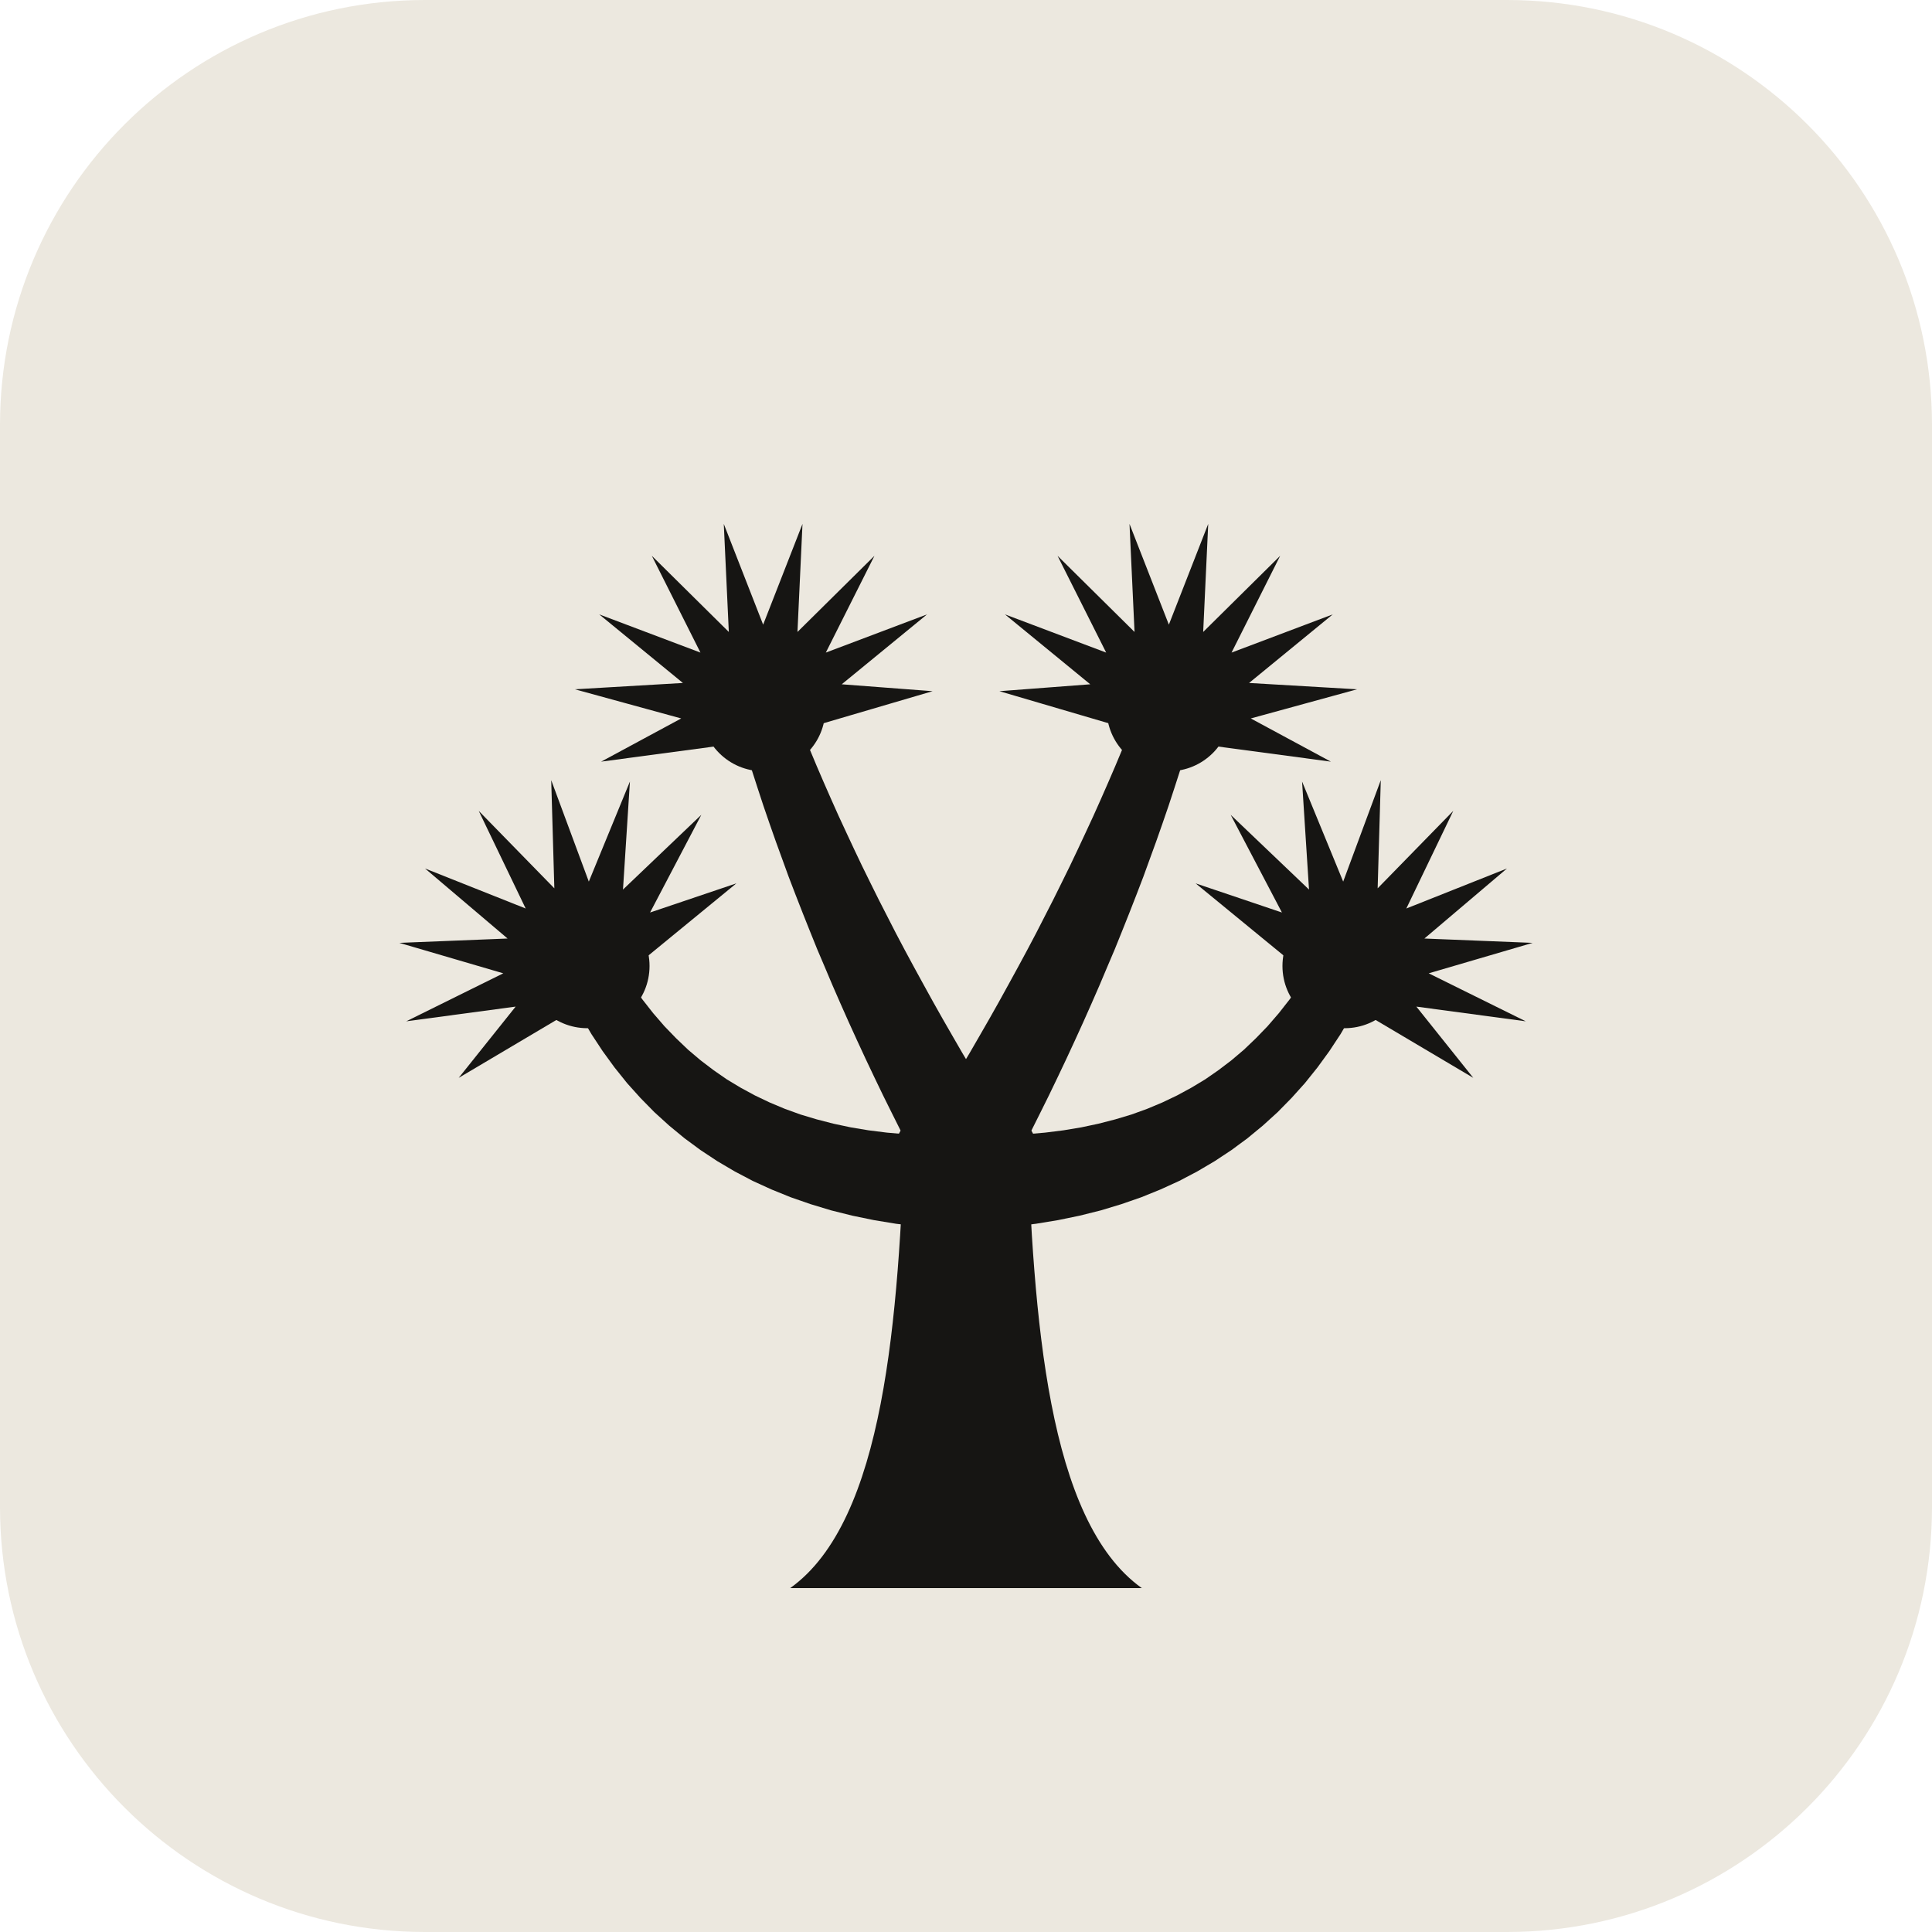
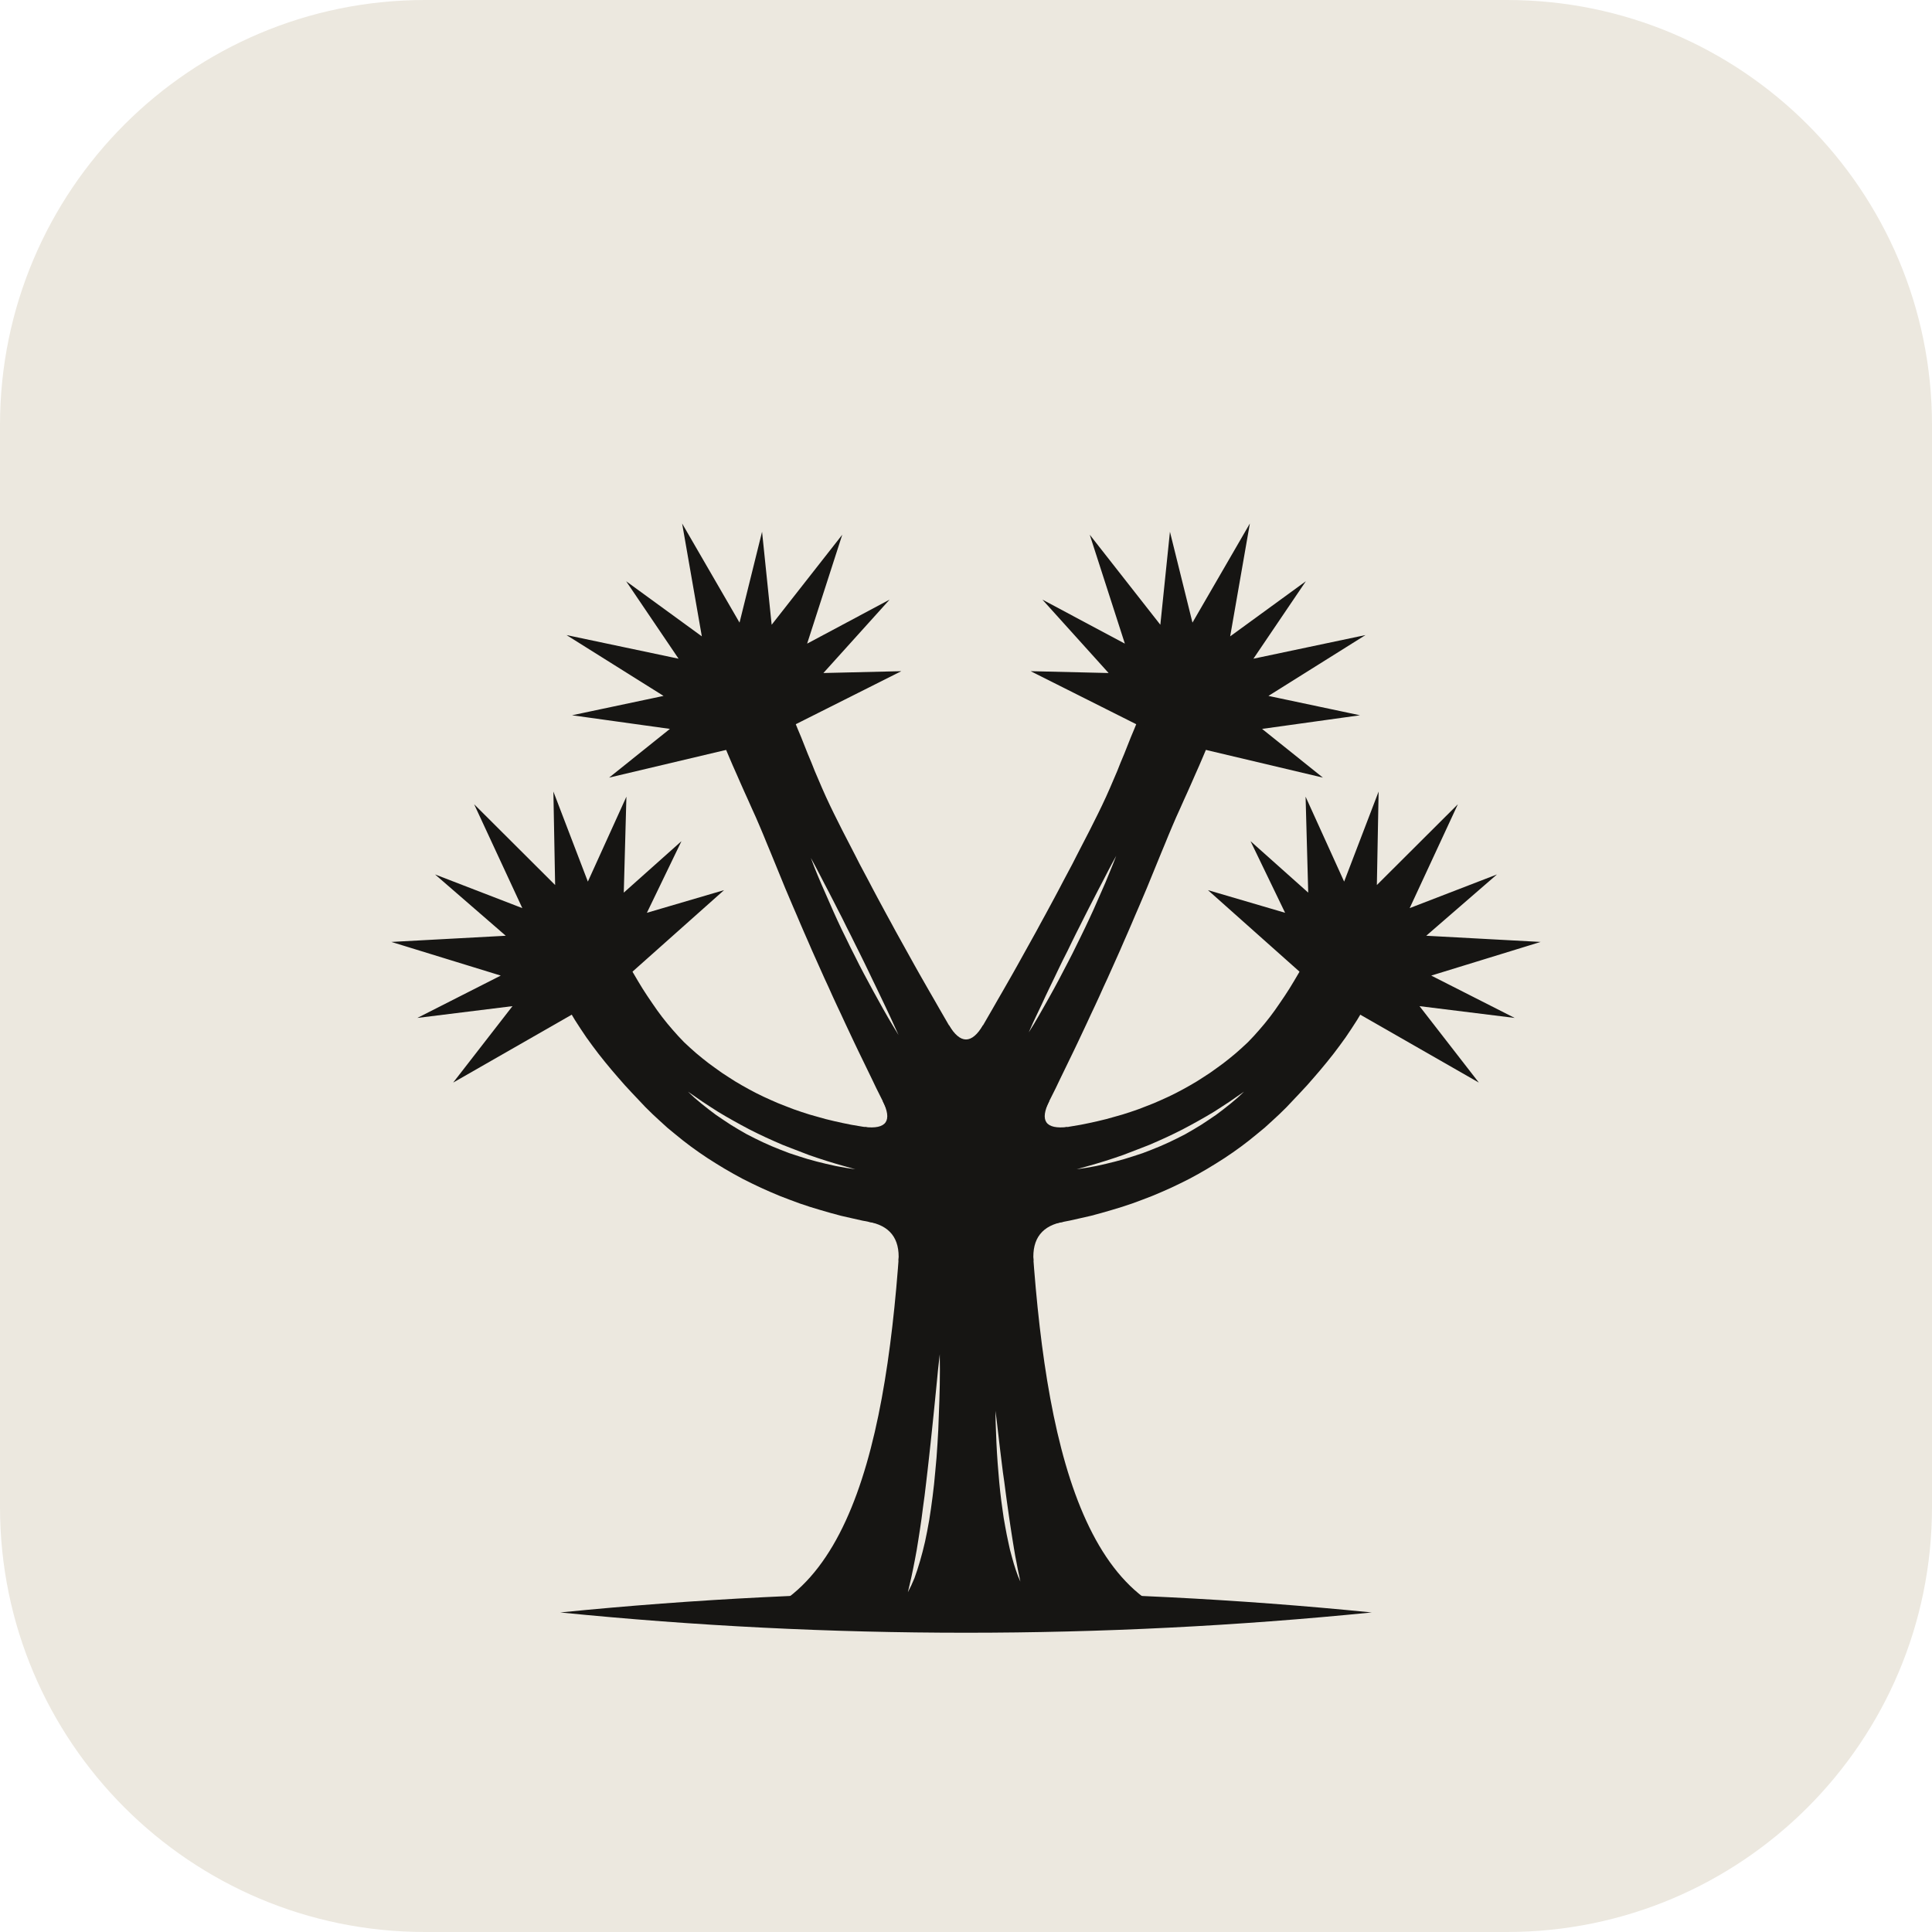
<svg xmlns="http://www.w3.org/2000/svg" viewBox="0 0 200 200" width="200" height="200">
  <rect width="200" height="200" rx="44" fill="#ece8df" />
  <g transform="translate(30 30) scale(1.4)">
-     <path d="M37 96C44 91 45 76 45.5 62L54.5 62C55 76 56 91 63 96Z" fill="#161513" />
-     <path d="M50.06 62.50L48.47 62.53L46.99 62.51L45.54 62.44L44.15 62.32L42.79 62.15L41.47 61.93L40.20 61.66L38.96 61.34L37.76 60.98L36.60 60.56L35.48 60.09L34.39 59.57L33.34 59.00L32.31 58.38L31.33 57.70L30.37 56.97L29.45 56.19L28.56 55.34L27.70 54.45L26.87 53.49L26.07 52.47L25.31 51.40L24.58 50.26L23.86 49.02L20.14 50.98L20.80 52.35L21.53 53.71L22.30 55.03L23.13 56.29L24.01 57.50L24.94 58.66L25.93 59.76L26.96 60.81L28.05 61.80L29.19 62.74L30.37 63.61L31.61 64.43L32.90 65.19L34.23 65.89L35.61 66.52L37.04 67.10L38.51 67.61L40.03 68.07L41.59 68.46L43.19 68.79L44.83 69.06L46.51 69.26L48.24 69.41L49.94 69.50Z" fill="#161513" />
-     <path d="M20.49 48.26L12.49 58.27L23.51 51.74ZM21.33 47.80L8.61 54.09L22.67 52.20ZM22.28 47.72L8.10 48.29L21.72 52.28ZM23.18 48.03L10.00 42.79L20.82 51.97ZM23.88 48.68L13.97 38.53L20.12 51.32ZM24.26 49.56L19.33 36.26L19.74 50.44ZM24.24 50.52L25.15 36.36L19.76 49.48ZM23.84 51.38L30.43 38.82L20.16 48.62ZM23.12 52.01L33.02 43.89L20.88 47.99Z" fill="#161513" />
-     <circle cx="22" cy="50" r="4.6" fill="#161513" />
-     <path d="M52.06 60.29L51.27 59.00L50.50 57.72L49.74 56.45L49.00 55.17L48.27 53.90L47.56 52.64L46.86 51.37L46.17 50.11L45.49 48.85L44.83 47.60L44.19 46.35L43.55 45.10L42.93 43.85L42.32 42.61L41.73 41.37L41.15 40.13L40.58 38.90L40.03 37.67L39.49 36.44L38.96 35.21L38.45 33.99L37.95 32.77L37.46 31.55L36.99 30.33L33.01 31.67L33.38 32.95L33.77 34.25L34.17 35.54L34.59 36.84L35.02 38.15L35.47 39.46L35.93 40.77L36.41 42.09L36.89 43.41L37.40 44.74L37.92 46.07L38.45 47.40L38.99 48.74L39.56 50.08L40.13 51.43L40.72 52.78L41.32 54.13L41.94 55.49L42.57 56.85L43.22 58.22L43.88 59.59L44.56 60.96L45.25 62.34L45.94 63.71Z" fill="#161513" />
-     <path d="M34.29 28.81L23.02 34.89L35.71 33.19ZM35.24 28.71L21.08 29.54L34.76 33.29ZM36.15 29.01L22.88 24.00L33.85 32.99ZM36.86 29.65L26.77 19.67L33.14 32.35ZM37.25 30.52L32.09 17.31L32.75 31.48ZM37.25 31.48L37.91 17.31L32.75 30.52ZM36.86 32.35L43.23 19.67L33.14 29.65ZM36.15 32.99L47.12 24.00L33.85 29.01ZM35.24 33.29L47.53 29.68L34.76 28.71Z" fill="#161513" />
-     <circle cx="35" cy="31" r="4.6" fill="#161513" />
-     <path d="M54.06 63.71L54.75 62.34L55.44 60.96L56.12 59.59L56.78 58.22L57.43 56.85L58.06 55.49L58.68 54.13L59.28 52.78L59.87 51.43L60.44 50.08L61.01 48.74L61.55 47.40L62.08 46.07L62.60 44.74L63.11 43.41L63.59 42.09L64.07 40.77L64.53 39.46L64.98 38.15L65.41 36.84L65.83 35.54L66.23 34.25L66.62 32.95L66.99 31.67L63.01 30.33L62.54 31.55L62.05 32.77L61.55 33.99L61.04 35.21L60.51 36.44L59.97 37.67L59.42 38.90L58.85 40.13L58.27 41.37L57.68 42.61L57.07 43.85L56.45 45.10L55.81 46.35L55.17 47.60L54.51 48.85L53.83 50.11L53.14 51.37L52.44 52.64L51.73 53.90L51.00 55.17L50.26 56.45L49.50 57.72L48.73 59.00L47.94 60.29Z" fill="#161513" />
-     <path d="M65.24 28.71L52.47 29.68L64.76 33.29ZM66.15 29.01L52.88 24.00L63.85 32.99ZM66.86 29.65L56.77 19.67L63.14 32.35ZM67.25 30.52L62.09 17.31L62.75 31.48ZM67.25 31.48L67.91 17.31L62.75 30.52ZM66.86 32.35L73.23 19.67L63.14 29.65ZM66.15 32.99L77.12 24.00L63.85 29.01ZM65.24 33.29L78.92 29.54L64.76 28.71ZM64.29 33.19L76.98 34.89L65.71 28.81Z" fill="#161513" />
-     <circle cx="65" cy="31" r="4.6" fill="#161513" />
-     <path d="M50.06 69.50L51.76 69.41L53.49 69.26L55.17 69.06L56.81 68.79L58.41 68.46L59.97 68.07L61.49 67.61L62.96 67.10L64.39 66.52L65.77 65.89L67.10 65.19L68.39 64.43L69.63 63.61L70.81 62.74L71.95 61.80L73.04 60.81L74.07 59.76L75.06 58.66L75.99 57.50L76.87 56.29L77.70 55.03L78.47 53.71L79.20 52.35L79.86 50.98L76.14 49.02L75.42 50.26L74.69 51.40L73.93 52.47L73.13 53.49L72.30 54.45L71.44 55.34L70.55 56.19L69.63 56.97L68.67 57.70L67.69 58.38L66.66 59.00L65.61 59.57L64.52 60.09L63.40 60.56L62.24 60.98L61.04 61.34L59.80 61.66L58.53 61.93L57.21 62.15L55.85 62.32L54.46 62.44L53.01 62.51L51.53 62.53L49.94 62.50Z" fill="#161513" />
-     <path d="M79.12 47.99L66.98 43.89L76.88 52.01ZM79.84 48.62L69.57 38.82L76.16 51.38ZM80.24 49.48L74.85 36.36L75.76 50.52ZM80.26 50.44L80.67 36.26L75.74 49.56ZM79.88 51.32L86.03 38.53L76.12 48.68ZM79.18 51.97L90.00 42.79L76.82 48.03ZM78.28 52.28L91.90 48.29L77.72 47.72ZM77.33 52.20L91.39 54.09L78.67 47.80ZM76.49 51.74L87.51 58.27L79.51 48.26Z" fill="#161513" />
-     <circle cx="78" cy="50" r="4.6" fill="#161513" />
+     <path d="M20.00 97.80C40.00 95.80 60.00 95.80 80.00 97.80C60.00 99.80 40.00 99.80 20.00 97.80Z" fill="#161513" />
+     <path fill-rule="evenodd" d="M35.0 97.8C43.5 94.0 45.0 78.0 45.5 62.0L54.5 62.0C55.0 78.0 56.5 94.0 65.0 97.8ZM48.06 78.71L47.93 79.87L47.82 81.00L47.71 82.11L47.60 83.20L47.49 84.26L47.38 85.30L47.27 86.31L47.16 87.29L47.05 88.23L46.94 89.15L46.82 90.03L46.71 90.88L46.59 91.70L46.47 92.47L46.35 93.21L46.22 93.91L46.09 94.57L45.96 95.19L45.83 95.76L45.70 96.31L45.95 95.81L46.19 95.26L46.40 94.65L46.60 94.00L46.79 93.31L46.97 92.57L47.13 91.79L47.28 90.97L47.41 90.12L47.53 89.23L47.64 88.30L47.73 87.35L47.82 86.36L47.89 85.34L47.95 84.30L47.99 83.23L48.03 82.13L48.06 81.01L48.07 79.87ZM52.18 82.89L52.19 83.69L52.22 84.48L52.25 85.25L52.29 86.01L52.34 86.75L52.40 87.48L52.46 88.19L52.53 88.88L52.61 89.55L52.70 90.20L52.79 90.83L52.90 91.45L53.01 92.04L53.13 92.61L53.25 93.16L53.39 93.68L53.53 94.18L53.68 94.65L53.84 95.10L54.02 95.52L53.93 95.08L53.83 94.61L53.74 94.13L53.64 93.62L53.55 93.09L53.46 92.54L53.37 91.97L53.28 91.38L53.19 90.77L53.10 90.14L53.01 89.50L52.92 88.83L52.83 88.14L52.73 87.44L52.64 86.72L52.55 85.99L52.46 85.24L52.37 84.47L52.28 83.69Z" fill="#161513" />
+     <path fill-rule="evenodd" d="M50.03 62.30L49.23 62.32L48.48 62.33L47.73 62.33L47.00 62.31L46.28 62.29L45.57 62.25L44.87 62.19L44.17 62.13L43.49 62.05L42.83 61.96L42.17 61.85L41.52 61.74L40.88 61.61L40.25 61.47L39.63 61.32L39.02 61.15L38.42 60.98L37.83 60.79L37.25 60.59L36.68 60.37L36.12 60.15L35.57 59.91L35.02 59.66L34.49 59.40L33.96 59.12L33.44 58.83L32.93 58.53L32.43 58.21L31.94 57.89L31.45 57.54L30.97 57.19L30.50 56.82L30.04 56.44L29.59 56.04L29.15 55.63L28.73 55.19L28.32 54.73L27.92 54.26L27.53 53.77L27.16 53.27L26.80 52.75L26.44 52.22L26.09 51.68L25.75 51.12L25.42 50.56L25.08 49.98L24.75 49.39L24.40 48.77L19.60 51.23L19.93 51.93L20.29 52.63L20.68 53.32L21.08 53.99L21.50 54.64L21.93 55.28L22.38 55.90L22.84 56.51L23.31 57.10L23.79 57.68L24.28 58.25L24.77 58.81L25.28 59.36L25.79 59.90L26.30 60.44L26.83 60.96L27.37 61.46L27.92 61.96L28.49 62.43L29.07 62.90L29.66 63.35L30.26 63.78L30.88 64.20L31.51 64.60L32.15 64.99L32.81 65.37L33.47 65.73L34.15 66.07L34.84 66.40L35.54 66.71L36.25 67.01L36.98 67.29L37.71 67.56L38.46 67.81L39.22 68.04L39.98 68.26L40.76 68.47L41.55 68.65L42.35 68.83L43.16 68.98L43.98 69.13L44.81 69.25L45.65 69.37L46.50 69.46L47.36 69.55L48.23 69.61L49.11 69.66L49.97 69.70ZM41.82 65.03L41.11 64.83L40.41 64.63L39.72 64.42L39.04 64.20L38.37 63.97L37.72 63.72L37.07 63.47L36.43 63.22L35.81 62.95L35.19 62.67L34.58 62.38L33.98 62.08L33.38 61.76L32.80 61.44L32.22 61.11L31.65 60.77L31.09 60.41L30.54 60.05L29.99 59.67L29.44 59.29L29.93 59.75L30.44 60.18L30.97 60.60L31.50 61.00L32.06 61.38L32.62 61.75L33.20 62.10L33.79 62.44L34.40 62.75L35.02 63.05L35.65 63.33L36.29 63.59L36.94 63.84L37.61 64.06L38.28 64.27L38.97 64.46L39.66 64.63L40.37 64.79L41.09 64.92Z" fill="#161513" />
+     <path d="M20.29 48.04L12.08 58.62L23.71 51.96ZM21.33 47.80L9.43 53.84L22.67 52.20ZM22.32 47.42L7.51 48.22L21.68 52.58ZM23.18 48.03L10.74 43.23L20.82 51.97ZM24.13 48.51L13.63 38.04L19.87 51.49ZM24.26 49.56L19.49 37.10L19.74 50.44ZM24.53 50.58L24.89 37.48L19.47 49.42ZM23.84 51.38L28.96 40.77L20.16 48.62ZM23.26 52.27L32.11 44.39L20.74 47.73Z" fill="#161513" />
+     <circle cx="22" cy="50" r="3.0" fill="#161513" />
+     <path fill-rule="evenodd" d="M52.23 60.19L51.83 59.54L51.44 58.90L51.05 58.26L50.66 57.61L50.28 56.97L49.89 56.33L49.51 55.69L49.14 55.05L48.76 54.42L48.39 53.78L48.02 53.14L47.66 52.51L47.29 51.87L46.93 51.24L46.57 50.61L46.21 49.97L45.86 49.34L45.51 48.71L45.16 48.08L44.81 47.45L44.47 46.82L44.13 46.20L43.79 45.57L43.45 44.94L43.12 44.32L42.79 43.69L42.46 43.07L42.13 42.45L41.81 41.82L41.49 41.20L41.17 40.58L40.85 39.96L40.54 39.34L40.23 38.72L39.93 38.10L39.64 37.48L39.36 36.85L39.09 36.22L38.82 35.59L38.57 34.96L38.31 34.34L38.06 33.71L37.81 33.08L37.55 32.46L37.30 31.84L37.04 31.22L36.78 30.61L36.51 29.99L31.49 32.01L31.73 32.64L31.97 33.28L32.22 33.92L32.49 34.56L32.76 35.19L33.04 35.82L33.32 36.46L33.60 37.09L33.89 37.73L34.17 38.36L34.46 39.00L34.74 39.65L35.01 40.29L35.28 40.95L35.55 41.60L35.82 42.26L36.09 42.92L36.36 43.58L36.63 44.24L36.91 44.90L37.19 45.56L37.48 46.23L37.76 46.89L38.05 47.56L38.34 48.22L38.63 48.89L38.93 49.56L39.23 50.23L39.53 50.90L39.84 51.57L40.14 52.24L40.45 52.91L40.77 53.59L41.08 54.26L41.40 54.94L41.72 55.62L42.04 56.29L42.37 56.97L42.70 57.65L43.03 58.33L43.36 59.02L43.70 59.70L44.04 60.38L44.38 61.07L44.73 61.75L45.07 62.44L45.42 63.13L45.77 63.81ZM45.01 55.10L44.62 54.46L44.24 53.82L43.87 53.17L43.51 52.52L43.15 51.87L42.80 51.22L42.45 50.57L42.11 49.92L41.78 49.26L41.45 48.61L41.13 47.95L40.81 47.30L40.50 46.64L40.20 45.98L39.91 45.32L39.62 44.66L39.33 44.00L39.05 43.34L38.78 42.68L38.53 42.01L38.87 42.64L39.20 43.27L39.53 43.91L39.86 44.54L40.19 45.18L40.52 45.83L40.85 46.47L41.17 47.12L41.50 47.77L41.82 48.42L42.15 49.08L42.47 49.73L42.79 50.39L43.11 51.06L43.43 51.72L43.75 52.39L44.07 53.06L44.39 53.74L44.70 54.42Z" fill="#161513" />
+     <path d="M32.86 28.66L23.61 36.07L35.14 33.34ZM33.92 28.70L20.87 31.46L34.08 33.30ZM34.97 28.59L20.46 25.53L33.03 33.41ZM35.65 29.40L24.87 21.55L32.35 32.60ZM36.44 30.11L29.01 17.28L31.56 31.89ZM36.29 31.16L34.92 17.89L31.71 30.84ZM36.30 32.22L40.85 18.11L31.70 29.78ZM35.42 32.81L44.35 22.91L32.58 29.19ZM34.63 33.52L45.22 28.20L33.37 28.48Z" fill="#161513" />
+     <circle cx="34" cy="31" r="3.0" fill="#161513" />
+     <path fill-rule="evenodd" d="M54.23 63.81L54.58 63.13L54.93 62.44L55.27 61.75L55.62 61.07L55.96 60.38L56.30 59.70L56.64 59.02L56.97 58.33L57.30 57.65L57.63 56.97L57.96 56.29L58.28 55.62L58.60 54.94L58.92 54.26L59.23 53.59L59.55 52.91L59.86 52.24L60.16 51.57L60.47 50.90L60.77 50.23L61.07 49.56L61.37 48.89L61.66 48.22L61.95 47.56L62.24 46.89L62.52 46.23L62.81 45.56L63.09 44.90L63.37 44.24L63.64 43.58L63.91 42.92L64.18 42.26L64.45 41.60L64.72 40.95L64.99 40.29L65.26 39.65L65.54 39.00L65.83 38.36L66.11 37.73L66.40 37.09L66.68 36.46L66.96 35.82L67.24 35.19L67.51 34.56L67.78 33.92L68.03 33.28L68.27 32.64L68.51 32.01L63.49 29.99L63.22 30.61L62.96 31.22L62.70 31.84L62.45 32.46L62.19 33.08L61.94 33.71L61.69 34.34L61.43 34.96L61.18 35.59L60.91 36.22L60.64 36.85L60.36 37.48L60.07 38.10L59.77 38.72L59.46 39.34L59.15 39.96L58.83 40.58L58.51 41.20L58.19 41.82L57.87 42.45L57.54 43.07L57.21 43.69L56.88 44.32L56.55 44.94L56.21 45.57L55.87 46.20L55.53 46.82L55.19 47.45L54.84 48.08L54.49 48.71L54.14 49.34L53.79 49.97L53.43 50.61L53.07 51.24L52.71 51.87L52.34 52.51L51.98 53.14L51.61 53.78L51.24 54.42L50.86 55.05L50.49 55.69L50.11 56.33L49.72 56.97L49.34 57.61L48.95 58.26L48.56 58.90L48.17 59.54L47.77 60.19ZM54.64 54.91L54.94 54.23L55.26 53.55L55.58 52.88L55.89 52.21L56.21 51.54L56.53 50.88L56.85 50.21L57.17 49.55L57.50 48.90L57.82 48.24L58.14 47.59L58.47 46.94L58.79 46.30L59.12 45.65L59.45 45.01L59.78 44.37L60.11 43.74L60.44 43.10L60.77 42.47L61.11 41.85L60.85 42.51L60.58 43.17L60.31 43.83L60.02 44.49L59.73 45.15L59.44 45.81L59.14 46.46L58.83 47.12L58.51 47.78L58.19 48.43L57.87 49.08L57.53 49.74L57.19 50.39L56.85 51.04L56.50 51.69L56.14 52.34L55.78 52.98L55.41 53.63L55.03 54.28Z" fill="#161513" />
+     <path d="M66.63 28.48L54.78 28.20L65.37 33.52ZM67.42 29.19L55.65 22.91L64.58 32.81ZM68.30 29.78L59.15 18.11L63.70 32.22ZM68.29 30.84L65.08 17.89L63.71 31.16ZM68.44 31.89L70.99 17.28L63.56 30.11ZM67.65 32.60L75.13 21.55L64.35 29.40ZM66.97 33.41L79.54 25.53L65.03 28.59ZM65.92 33.30L79.13 31.46L66.08 28.70ZM64.86 33.34L76.39 36.07L67.14 28.66Z" fill="#161513" />
+     <circle cx="66" cy="31" r="3.0" fill="#161513" />
+     <path fill-rule="evenodd" d="M50.03 69.70L50.89 69.66L51.77 69.61L52.64 69.55L53.50 69.46L54.35 69.37L55.19 69.25L56.02 69.13L56.84 68.98L57.65 68.83L58.45 68.65L59.24 68.47L60.02 68.26L60.78 68.04L61.54 67.81L62.29 67.56L63.02 67.29L63.75 67.01L64.46 66.71L65.16 66.40L65.85 66.07L66.53 65.73L67.19 65.37L67.85 64.99L68.49 64.60L69.12 64.20L69.74 63.78L70.34 63.35L70.93 62.90L71.51 62.43L72.08 61.96L72.63 61.46L73.17 60.96L73.70 60.44L74.21 59.90L74.72 59.36L75.23 58.81L75.72 58.25L76.21 57.68L76.69 57.10L77.16 56.51L77.62 55.90L78.07 55.28L78.50 54.64L78.92 53.99L79.32 53.32L79.71 52.63L80.07 51.93L80.40 51.23L75.60 48.77L75.25 49.39L74.92 49.98L74.58 50.56L74.25 51.12L73.91 51.68L73.56 52.22L73.20 52.75L72.84 53.27L72.47 53.77L72.08 54.26L71.68 54.73L71.27 55.19L70.85 55.63L70.41 56.04L69.96 56.44L69.50 56.82L69.03 57.19L68.55 57.54L68.06 57.89L67.57 58.21L67.07 58.53L66.56 58.83L66.04 59.12L65.51 59.40L64.98 59.66L64.43 59.91L63.88 60.15L63.32 60.37L62.75 60.59L62.17 60.79L61.58 60.98L60.98 61.15L60.37 61.32L59.75 61.47L59.12 61.61L58.48 61.74L57.83 61.85L57.17 61.96L56.51 62.05L55.83 62.13L55.13 62.19L54.43 62.25L53.72 62.29L53.00 62.31L52.27 62.33L51.52 62.33L50.77 62.32L49.97 62.30ZM58.18 65.03L58.89 64.83L59.59 64.63L60.28 64.42L60.96 64.20L61.63 63.97L62.28 63.72L62.93 63.47L63.57 63.22L64.19 62.95L64.81 62.67L65.42 62.38L66.02 62.08L66.62 61.76L67.20 61.44L67.78 61.11L68.35 60.77L68.91 60.41L69.46 60.05L70.01 59.67L70.56 59.29L70.07 59.75L69.56 60.18L69.03 60.60L68.50 61.00L67.94 61.38L67.38 61.75L66.80 62.10L66.21 62.44L65.60 62.75L64.98 63.05L64.35 63.33L63.71 63.59L63.06 63.84L62.39 64.06L61.72 64.27L61.03 64.46L60.34 64.63L59.63 64.79L58.91 64.92Z" fill="#161513" />
+     <path d="M79.26 47.73L67.89 44.39L76.74 52.27ZM79.84 48.62L71.04 40.77L76.16 51.38ZM80.53 49.42L75.11 37.48L75.47 50.58ZM80.26 50.44L80.51 37.10L75.74 49.56ZM80.13 51.49L86.37 38.04L75.87 48.51ZM79.18 51.97L89.26 43.23L76.82 48.03ZM78.32 52.58L92.49 48.22L77.68 47.42ZM77.33 52.20L90.57 53.84L78.67 47.80ZM76.29 51.96L87.92 58.62L79.71 48.04Z" fill="#161513" />
+     <circle cx="78" cy="50" r="3.0" fill="#161513" />
    <circle cx="50" cy="65" r="5.6" fill="#161513" />
+     <path d="M50 66L45.01 71.80C45.12 70.14 44.36 69.17 42.71 68.90ZM50 66L54.99 71.80C54.88 70.14 55.64 69.17 57.29 68.90ZM50 66L42.47 61.90C44.12 62.10 44.58 61.45 43.83 59.96ZM50 66L48.73 54.36C49.58 55.79 50.42 55.79 51.27 54.36ZM50 66L56.17 59.96C55.42 61.45 55.88 62.10 57.53 61.90Z" fill="#161513" />
  </g>
</svg>
